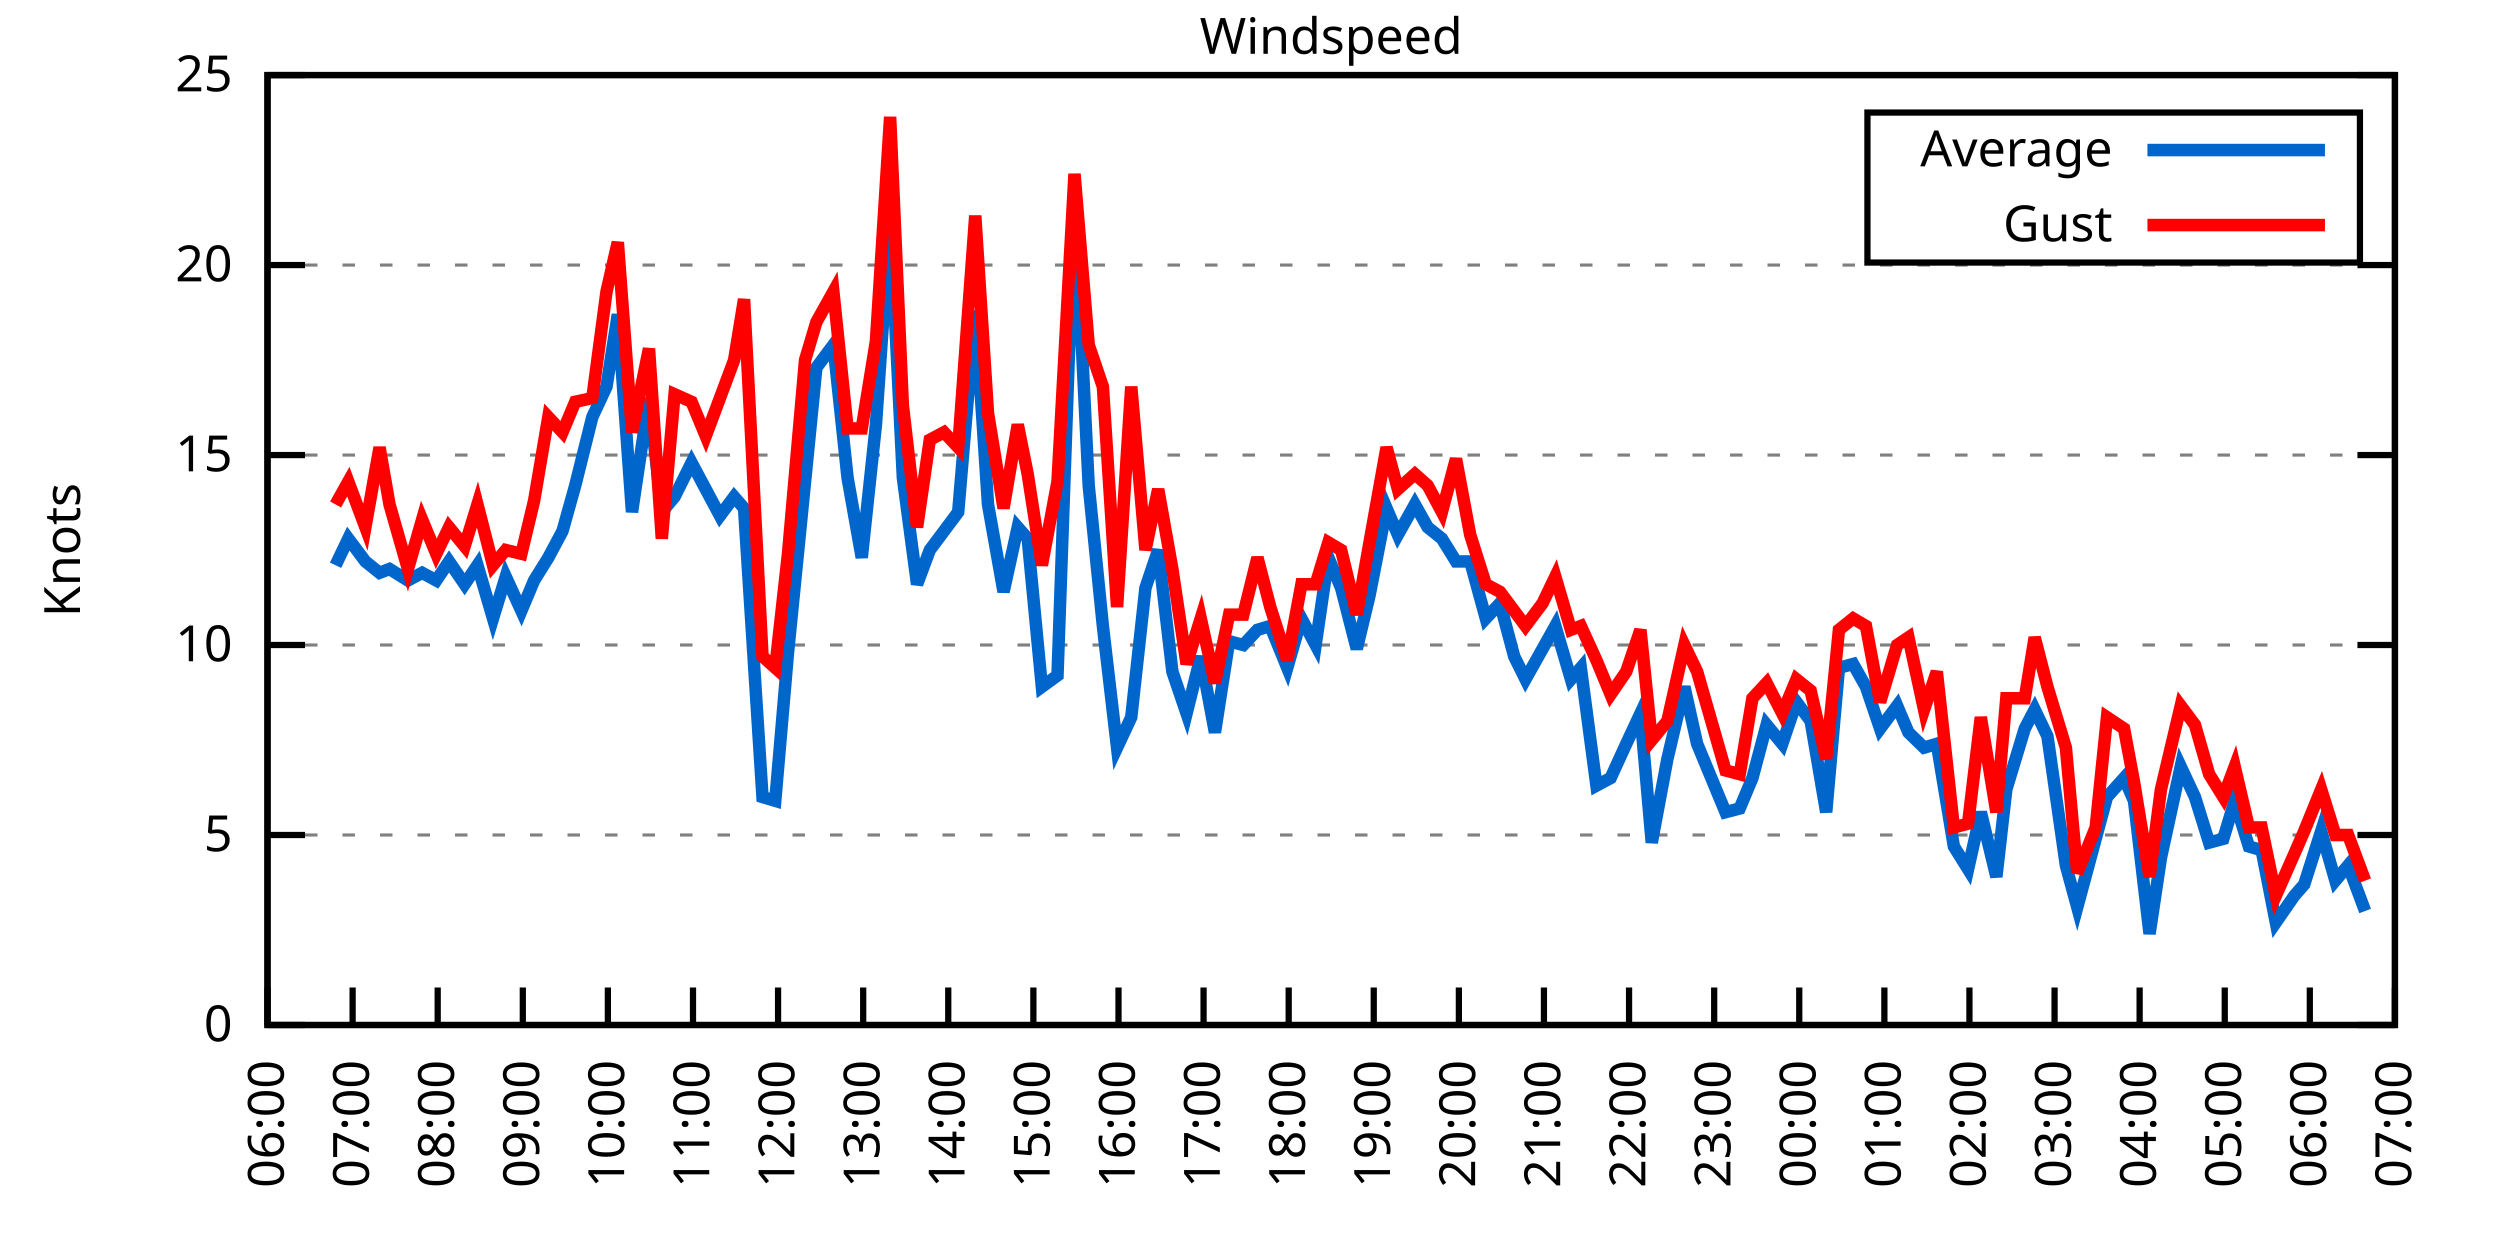
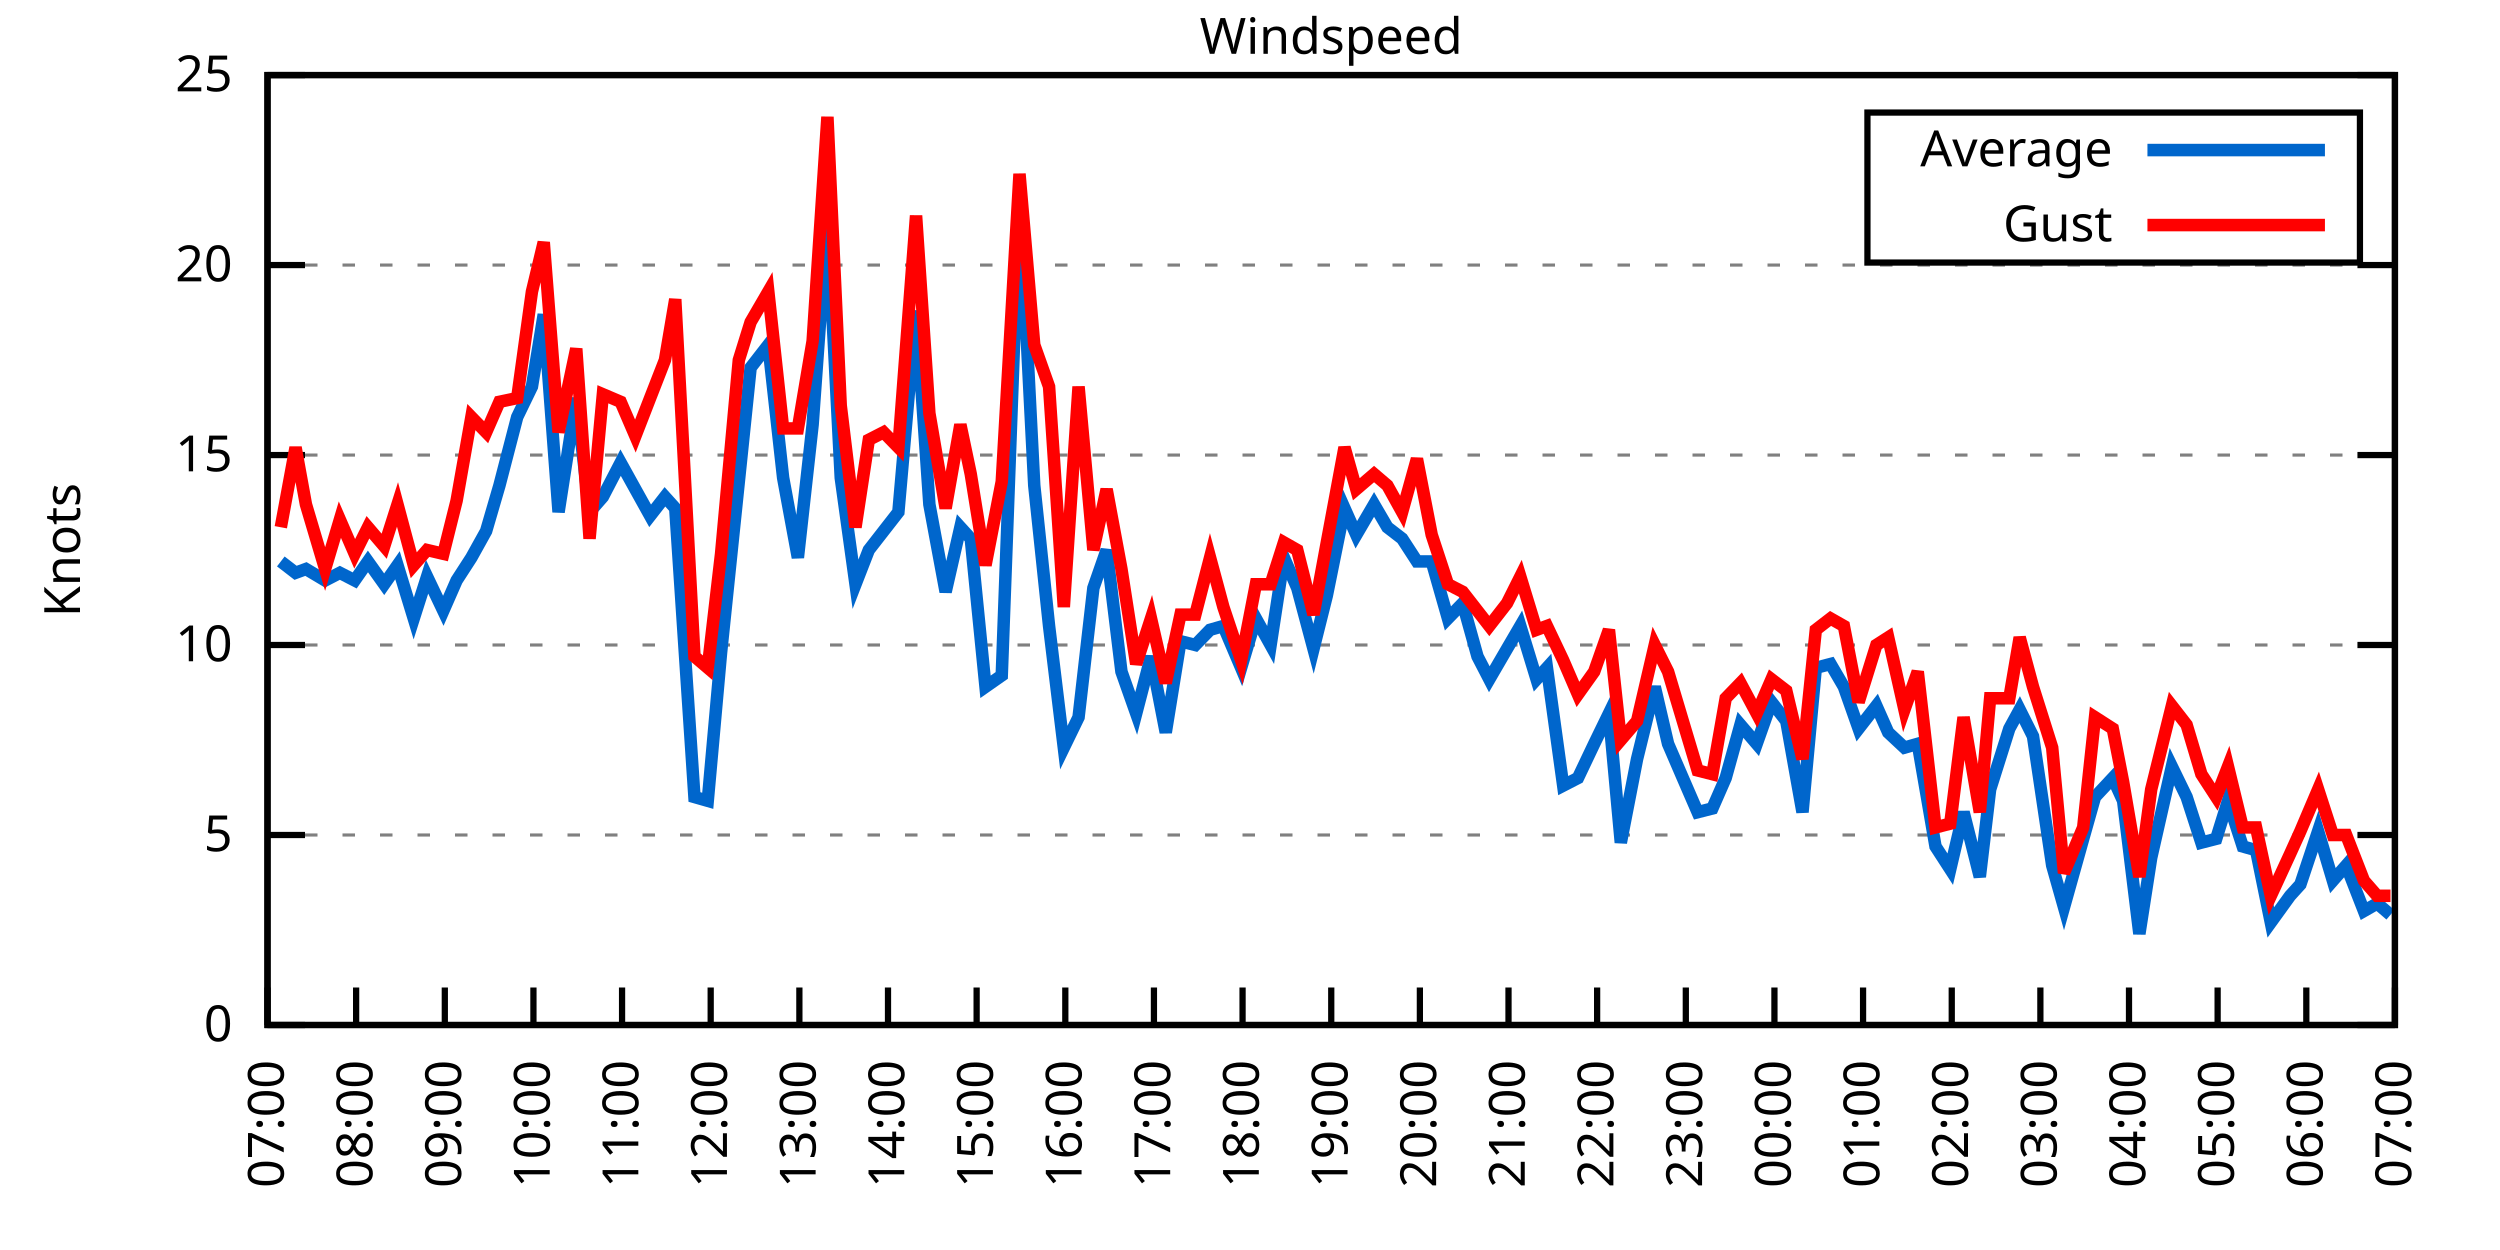
<svg xmlns="http://www.w3.org/2000/svg" xmlns:xlink="http://www.w3.org/1999/xlink" width="400" height="200" viewBox="0 0 400 200">
  <g id="gnuplot_canvas">
    <rect x="0" y="0" width="400" height="200" fill="none" />
    <defs>
      <circle id="gpDot" r="0.5" stroke-width="0.5" stroke="currentColor" />
      <path id="gpPt0" stroke-width="0.333" stroke="currentColor" d="M-1,0 h2 M0,-1 v2" />
      <path id="gpPt1" stroke-width="0.333" stroke="currentColor" d="M-1,-1 L1,1 M1,-1 L-1,1" />
      <path id="gpPt2" stroke-width="0.333" stroke="currentColor" d="M-1,0 L1,0 M0,-1 L0,1 M-1,-1 L1,1 M-1,1 L1,-1" />
      <rect id="gpPt3" stroke-width="0.333" stroke="currentColor" x="-1" y="-1" width="2" height="2" />
      <rect id="gpPt4" stroke-width="0.333" stroke="currentColor" fill="currentColor" x="-1" y="-1" width="2" height="2" />
      <circle id="gpPt5" stroke-width="0.333" stroke="currentColor" cx="0" cy="0" r="1" />
      <use xlink:href="#gpPt5" id="gpPt6" fill="currentColor" stroke="none" />
      <path id="gpPt7" stroke-width="0.333" stroke="currentColor" d="M0,-1.33 L-1.33,0.67 L1.33,0.67 z" />
      <use xlink:href="#gpPt7" id="gpPt8" fill="currentColor" stroke="none" />
      <use xlink:href="#gpPt7" id="gpPt9" stroke="currentColor" transform="rotate(180)" />
      <use xlink:href="#gpPt9" id="gpPt10" fill="currentColor" stroke="none" />
      <use xlink:href="#gpPt3" id="gpPt11" stroke="currentColor" transform="rotate(45)" />
      <use xlink:href="#gpPt11" id="gpPt12" fill="currentColor" stroke="none" />
      <path id="gpPt13" stroke-width="0.333" stroke="currentColor" d="M0,1.330 L1.265,0.411 L0.782,-1.067 L-0.782,-1.076 L-1.265,0.411 z" />
      <use xlink:href="#gpPt13" id="gpPt14" fill="currentColor" stroke="none" />
      <filter id="textbox" filterUnits="objectBoundingBox" x="0" y="0" height="1" width="1">
        <feFlood flood-color="white" flood-opacity="1" result="bgnd" />
        <feComposite in="SourceGraphic" in2="bgnd" operator="atop" />
      </filter>
      <filter id="greybox" filterUnits="objectBoundingBox" x="0" y="0" height="1" width="1">
        <feFlood flood-color="lightgrey" flood-opacity="1" result="grey" />
        <feComposite in="SourceGraphic" in2="grey" operator="atop" />
      </filter>
    </defs>
    <g fill="none" color="white" stroke="currentColor" stroke-width="1.00" stroke-linecap="butt" stroke-linejoin="miter">
</g>
    <g fill="none" color="black" stroke="currentColor" stroke-width="1.00" stroke-linecap="butt" stroke-linejoin="miter">
      <g stroke="none" shape-rendering="crispEdges">
        <polygon fill="rgb(255, 255, 255)" points="42.80,164.00 383.18,164.00 383.18,12.02 42.80,12.02 " />
      </g>
    </g>
    <g fill="none" color="black" stroke="currentColor" stroke-width="1.00" stroke-linecap="butt" stroke-linejoin="miter">
</g>
    <g fill="none" color="black" stroke="black" stroke-width="0.50" stroke-linecap="butt" stroke-linejoin="miter">
</g>
    <g fill="none" color="gray" stroke="currentColor" stroke-width="0.50" stroke-linecap="butt" stroke-linejoin="miter">
      <path stroke="gray" stroke-dasharray="2,4" class="gridline" d="M42.80,164.00 L383.19,164.00  " />
    </g>
    <g fill="none" color="gray" stroke="gray" stroke-width="1.00" stroke-linecap="butt" stroke-linejoin="miter">
</g>
    <g fill="none" color="black" stroke="currentColor" stroke-width="1.00" stroke-linecap="butt" stroke-linejoin="miter">
      <path stroke="black" d="M42.80,164.00 L48.80,164.00 M383.19,164.00 L377.19,164.00  " />
      <g transform="translate(37.20,166.60)" stroke="none" fill="black" font-family="Sans" font-size="8.00" text-anchor="end">
        <text>
          <tspan font-family="Sans"> 0</tspan>
        </text>
      </g>
    </g>
    <g fill="none" color="black" stroke="currentColor" stroke-width="1.00" stroke-linecap="butt" stroke-linejoin="miter">
</g>
    <g fill="none" color="black" stroke="black" stroke-width="0.50" stroke-linecap="butt" stroke-linejoin="miter">
</g>
    <g fill="none" color="gray" stroke="currentColor" stroke-width="0.50" stroke-linecap="butt" stroke-linejoin="miter">
      <path stroke="gray" stroke-dasharray="2,4" class="gridline" d="M42.80,133.60 L383.19,133.60  " />
    </g>
    <g fill="none" color="gray" stroke="gray" stroke-width="1.00" stroke-linecap="butt" stroke-linejoin="miter">
</g>
    <g fill="none" color="black" stroke="currentColor" stroke-width="1.00" stroke-linecap="butt" stroke-linejoin="miter">
      <path stroke="black" d="M42.80,133.60 L48.80,133.60 M383.19,133.60 L377.19,133.60  " />
      <g transform="translate(37.20,136.20)" stroke="none" fill="black" font-family="Sans" font-size="8.00" text-anchor="end">
        <text>
          <tspan font-family="Sans"> 5</tspan>
        </text>
      </g>
    </g>
    <g fill="none" color="black" stroke="currentColor" stroke-width="1.00" stroke-linecap="butt" stroke-linejoin="miter">
</g>
    <g fill="none" color="black" stroke="black" stroke-width="0.50" stroke-linecap="butt" stroke-linejoin="miter">
</g>
    <g fill="none" color="gray" stroke="currentColor" stroke-width="0.50" stroke-linecap="butt" stroke-linejoin="miter">
      <path stroke="gray" stroke-dasharray="2,4" class="gridline" d="M42.80,103.20 L383.19,103.20  " />
    </g>
    <g fill="none" color="gray" stroke="gray" stroke-width="1.00" stroke-linecap="butt" stroke-linejoin="miter">
</g>
    <g fill="none" color="black" stroke="currentColor" stroke-width="1.00" stroke-linecap="butt" stroke-linejoin="miter">
      <path stroke="black" d="M42.80,103.20 L48.80,103.20 M383.19,103.20 L377.19,103.20  " />
      <g transform="translate(37.20,105.80)" stroke="none" fill="black" font-family="Sans" font-size="8.00" text-anchor="end">
        <text>
          <tspan font-family="Sans"> 10</tspan>
        </text>
      </g>
    </g>
    <g fill="none" color="black" stroke="currentColor" stroke-width="1.00" stroke-linecap="butt" stroke-linejoin="miter">
</g>
    <g fill="none" color="black" stroke="black" stroke-width="0.50" stroke-linecap="butt" stroke-linejoin="miter">
</g>
    <g fill="none" color="gray" stroke="currentColor" stroke-width="0.50" stroke-linecap="butt" stroke-linejoin="miter">
      <path stroke="gray" stroke-dasharray="2,4" class="gridline" d="M42.80,72.81 L383.19,72.81  " />
    </g>
    <g fill="none" color="gray" stroke="gray" stroke-width="1.00" stroke-linecap="butt" stroke-linejoin="miter">
</g>
    <g fill="none" color="black" stroke="currentColor" stroke-width="1.00" stroke-linecap="butt" stroke-linejoin="miter">
      <path stroke="black" d="M42.80,72.81 L48.80,72.81 M383.19,72.81 L377.19,72.81  " />
      <g transform="translate(37.20,75.41)" stroke="none" fill="black" font-family="Sans" font-size="8.00" text-anchor="end">
        <text>
          <tspan font-family="Sans"> 15</tspan>
        </text>
      </g>
    </g>
    <g fill="none" color="black" stroke="currentColor" stroke-width="1.00" stroke-linecap="butt" stroke-linejoin="miter">
</g>
    <g fill="none" color="black" stroke="black" stroke-width="0.50" stroke-linecap="butt" stroke-linejoin="miter">
</g>
    <g fill="none" color="gray" stroke="currentColor" stroke-width="0.50" stroke-linecap="butt" stroke-linejoin="miter">
      <path stroke="gray" stroke-dasharray="2,4" class="gridline" d="M42.80,42.41 L383.19,42.41  " />
    </g>
    <g fill="none" color="gray" stroke="gray" stroke-width="1.00" stroke-linecap="butt" stroke-linejoin="miter">
</g>
    <g fill="none" color="black" stroke="currentColor" stroke-width="1.00" stroke-linecap="butt" stroke-linejoin="miter">
      <path stroke="black" d="M42.80,42.41 L48.80,42.41 M383.19,42.41 L377.19,42.41  " />
      <g transform="translate(37.20,45.01)" stroke="none" fill="black" font-family="Sans" font-size="8.00" text-anchor="end">
        <text>
          <tspan font-family="Sans"> 20</tspan>
        </text>
      </g>
    </g>
    <g fill="none" color="black" stroke="currentColor" stroke-width="1.00" stroke-linecap="butt" stroke-linejoin="miter">
</g>
    <g fill="none" color="black" stroke="black" stroke-width="0.50" stroke-linecap="butt" stroke-linejoin="miter">
</g>
    <g fill="none" color="gray" stroke="currentColor" stroke-width="0.50" stroke-linecap="butt" stroke-linejoin="miter">
      <path stroke="gray" stroke-dasharray="2,4" class="gridline" d="M42.80,12.01 L383.19,12.01  " />
    </g>
    <g fill="none" color="gray" stroke="gray" stroke-width="1.00" stroke-linecap="butt" stroke-linejoin="miter">
</g>
    <g fill="none" color="black" stroke="currentColor" stroke-width="1.00" stroke-linecap="butt" stroke-linejoin="miter">
      <path stroke="black" d="M42.80,12.01 L48.80,12.01 M383.19,12.01 L377.19,12.01  " />
      <g transform="translate(37.20,14.61)" stroke="none" fill="black" font-family="Sans" font-size="8.00" text-anchor="end">
        <text>
          <tspan font-family="Sans"> 25</tspan>
        </text>
      </g>
    </g>
    <g fill="none" color="black" stroke="currentColor" stroke-width="1.00" stroke-linecap="butt" stroke-linejoin="miter">
      <path stroke="black" d="M42.80,164.00 L42.80,158.00  " />
      <g transform="translate(45.40,169.60) rotate(270.00)" stroke="none" fill="black" font-family="Sans" font-size="8.00" text-anchor="end">
        <text>
-           <tspan font-family="Sans">06:00</tspan>
-         </text>
-       </g>
-     </g>
-     <g fill="none" color="black" stroke="currentColor" stroke-width="1.00" stroke-linecap="butt" stroke-linejoin="miter">
-       <path stroke="black" d="M56.42,164.00 L56.42,158.00  " />
-       <g transform="translate(59.02,169.60) rotate(270.00)" stroke="none" fill="black" font-family="Sans" font-size="8.00" text-anchor="end">
-         <text>
          <tspan font-family="Sans">07:00</tspan>
        </text>
      </g>
    </g>
    <g fill="none" color="black" stroke="currentColor" stroke-width="1.00" stroke-linecap="butt" stroke-linejoin="miter">
-       <path stroke="black" d="M70.03,164.00 L70.03,158.00  " />
-       <g transform="translate(72.63,169.60) rotate(270.00)" stroke="none" fill="black" font-family="Sans" font-size="8.00" text-anchor="end">
+       <path stroke="black" d="M56.98,164.00 L56.98,158.00  " />
+       <g transform="translate(59.58,169.60) rotate(270.00)" stroke="none" fill="black" font-family="Sans" font-size="8.00" text-anchor="end">
        <text>
          <tspan font-family="Sans">08:00</tspan>
        </text>
      </g>
    </g>
    <g fill="none" color="black" stroke="currentColor" stroke-width="1.00" stroke-linecap="butt" stroke-linejoin="miter">
-       <path stroke="black" d="M83.65,164.00 L83.65,158.00  " />
-       <g transform="translate(86.25,169.60) rotate(270.00)" stroke="none" fill="black" font-family="Sans" font-size="8.00" text-anchor="end">
+       <path stroke="black" d="M71.17,164.00 L71.17,158.00  " />
+       <g transform="translate(73.77,169.60) rotate(270.00)" stroke="none" fill="black" font-family="Sans" font-size="8.00" text-anchor="end">
        <text>
          <tspan font-family="Sans">09:00</tspan>
        </text>
      </g>
    </g>
    <g fill="none" color="black" stroke="currentColor" stroke-width="1.00" stroke-linecap="butt" stroke-linejoin="miter">
-       <path stroke="black" d="M97.26,164.00 L97.26,158.00  " />
-       <g transform="translate(99.86,169.60) rotate(270.00)" stroke="none" fill="black" font-family="Sans" font-size="8.00" text-anchor="end">
+       <path stroke="black" d="M85.35,164.00 L85.35,158.00  " />
+       <g transform="translate(87.95,169.60) rotate(270.00)" stroke="none" fill="black" font-family="Sans" font-size="8.00" text-anchor="end">
        <text>
          <tspan font-family="Sans">10:00</tspan>
        </text>
      </g>
    </g>
    <g fill="none" color="black" stroke="currentColor" stroke-width="1.00" stroke-linecap="butt" stroke-linejoin="miter">
-       <path stroke="black" d="M110.88,164.00 L110.88,158.00  " />
-       <g transform="translate(113.48,169.60) rotate(270.00)" stroke="none" fill="black" font-family="Sans" font-size="8.00" text-anchor="end">
+       <path stroke="black" d="M99.53,164.00 L99.53,158.00  " />
+       <g transform="translate(102.13,169.60) rotate(270.00)" stroke="none" fill="black" font-family="Sans" font-size="8.00" text-anchor="end">
        <text>
          <tspan font-family="Sans">11:00</tspan>
        </text>
      </g>
    </g>
    <g fill="none" color="black" stroke="currentColor" stroke-width="1.00" stroke-linecap="butt" stroke-linejoin="miter">
-       <path stroke="black" d="M124.49,164.00 L124.49,158.00  " />
-       <g transform="translate(127.09,169.60) rotate(270.00)" stroke="none" fill="black" font-family="Sans" font-size="8.00" text-anchor="end">
+       <path stroke="black" d="M113.71,164.00 L113.71,158.00  " />
+       <g transform="translate(116.31,169.60) rotate(270.00)" stroke="none" fill="black" font-family="Sans" font-size="8.00" text-anchor="end">
        <text>
          <tspan font-family="Sans">12:00</tspan>
        </text>
      </g>
    </g>
    <g fill="none" color="black" stroke="currentColor" stroke-width="1.00" stroke-linecap="butt" stroke-linejoin="miter">
-       <path stroke="black" d="M138.11,164.00 L138.11,158.00  " />
-       <g transform="translate(140.71,169.60) rotate(270.00)" stroke="none" fill="black" font-family="Sans" font-size="8.00" text-anchor="end">
+       <path stroke="black" d="M127.90,164.00 L127.90,158.00  " />
+       <g transform="translate(130.50,169.60) rotate(270.00)" stroke="none" fill="black" font-family="Sans" font-size="8.00" text-anchor="end">
        <text>
          <tspan font-family="Sans">13:00</tspan>
        </text>
      </g>
    </g>
    <g fill="none" color="black" stroke="currentColor" stroke-width="1.00" stroke-linecap="butt" stroke-linejoin="miter">
-       <path stroke="black" d="M151.72,164.00 L151.72,158.00  " />
-       <g transform="translate(154.32,169.60) rotate(270.00)" stroke="none" fill="black" font-family="Sans" font-size="8.00" text-anchor="end">
+       <path stroke="black" d="M142.08,164.00 L142.08,158.00  " />
+       <g transform="translate(144.68,169.60) rotate(270.00)" stroke="none" fill="black" font-family="Sans" font-size="8.00" text-anchor="end">
        <text>
          <tspan font-family="Sans">14:00</tspan>
        </text>
      </g>
    </g>
    <g fill="none" color="black" stroke="currentColor" stroke-width="1.00" stroke-linecap="butt" stroke-linejoin="miter">
-       <path stroke="black" d="M165.34,164.00 L165.34,158.00  " />
-       <g transform="translate(167.94,169.60) rotate(270.00)" stroke="none" fill="black" font-family="Sans" font-size="8.00" text-anchor="end">
+       <path stroke="black" d="M156.26,164.00 L156.26,158.00  " />
+       <g transform="translate(158.86,169.60) rotate(270.00)" stroke="none" fill="black" font-family="Sans" font-size="8.00" text-anchor="end">
        <text>
          <tspan font-family="Sans">15:00</tspan>
        </text>
      </g>
    </g>
    <g fill="none" color="black" stroke="currentColor" stroke-width="1.00" stroke-linecap="butt" stroke-linejoin="miter">
-       <path stroke="black" d="M178.96,164.00 L178.96,158.00  " />
-       <g transform="translate(181.56,169.60) rotate(270.00)" stroke="none" fill="black" font-family="Sans" font-size="8.00" text-anchor="end">
+       <path stroke="black" d="M170.45,164.00 L170.45,158.00  " />
+       <g transform="translate(173.05,169.60) rotate(270.00)" stroke="none" fill="black" font-family="Sans" font-size="8.00" text-anchor="end">
        <text>
          <tspan font-family="Sans">16:00</tspan>
        </text>
      </g>
    </g>
    <g fill="none" color="black" stroke="currentColor" stroke-width="1.00" stroke-linecap="butt" stroke-linejoin="miter">
-       <path stroke="black" d="M192.57,164.00 L192.57,158.00  " />
-       <g transform="translate(195.17,169.60) rotate(270.00)" stroke="none" fill="black" font-family="Sans" font-size="8.00" text-anchor="end">
+       <path stroke="black" d="M184.63,164.00 L184.63,158.00  " />
+       <g transform="translate(187.23,169.60) rotate(270.00)" stroke="none" fill="black" font-family="Sans" font-size="8.00" text-anchor="end">
        <text>
          <tspan font-family="Sans">17:00</tspan>
        </text>
      </g>
    </g>
    <g fill="none" color="black" stroke="currentColor" stroke-width="1.00" stroke-linecap="butt" stroke-linejoin="miter">
-       <path stroke="black" d="M206.19,164.00 L206.19,158.00  " />
-       <g transform="translate(208.79,169.60) rotate(270.00)" stroke="none" fill="black" font-family="Sans" font-size="8.00" text-anchor="end">
+       <path stroke="black" d="M198.81,164.00 L198.81,158.00  " />
+       <g transform="translate(201.41,169.60) rotate(270.00)" stroke="none" fill="black" font-family="Sans" font-size="8.00" text-anchor="end">
        <text>
          <tspan font-family="Sans">18:00</tspan>
        </text>
      </g>
    </g>
    <g fill="none" color="black" stroke="currentColor" stroke-width="1.00" stroke-linecap="butt" stroke-linejoin="miter">
-       <path stroke="black" d="M219.80,164.00 L219.80,158.00  " />
-       <g transform="translate(222.40,169.60) rotate(270.00)" stroke="none" fill="black" font-family="Sans" font-size="8.00" text-anchor="end">
+       <path stroke="black" d="M213.00,164.00 L213.00,158.00  " />
+       <g transform="translate(215.60,169.60) rotate(270.00)" stroke="none" fill="black" font-family="Sans" font-size="8.00" text-anchor="end">
        <text>
          <tspan font-family="Sans">19:00</tspan>
        </text>
      </g>
    </g>
    <g fill="none" color="black" stroke="currentColor" stroke-width="1.00" stroke-linecap="butt" stroke-linejoin="miter">
-       <path stroke="black" d="M233.42,164.00 L233.42,158.00  " />
-       <g transform="translate(236.02,169.60) rotate(270.00)" stroke="none" fill="black" font-family="Sans" font-size="8.00" text-anchor="end">
+       <path stroke="black" d="M227.18,164.00 L227.18,158.00  " />
+       <g transform="translate(229.78,169.60) rotate(270.00)" stroke="none" fill="black" font-family="Sans" font-size="8.00" text-anchor="end">
        <text>
          <tspan font-family="Sans">20:00</tspan>
        </text>
      </g>
    </g>
    <g fill="none" color="black" stroke="currentColor" stroke-width="1.00" stroke-linecap="butt" stroke-linejoin="miter">
-       <path stroke="black" d="M247.03,164.00 L247.03,158.00  " />
-       <g transform="translate(249.63,169.60) rotate(270.00)" stroke="none" fill="black" font-family="Sans" font-size="8.00" text-anchor="end">
+       <path stroke="black" d="M241.36,164.00 L241.36,158.00  " />
+       <g transform="translate(243.96,169.60) rotate(270.00)" stroke="none" fill="black" font-family="Sans" font-size="8.00" text-anchor="end">
        <text>
          <tspan font-family="Sans">21:00</tspan>
        </text>
      </g>
    </g>
    <g fill="none" color="black" stroke="currentColor" stroke-width="1.00" stroke-linecap="butt" stroke-linejoin="miter">
-       <path stroke="black" d="M260.65,164.00 L260.65,158.00  " />
-       <g transform="translate(263.25,169.60) rotate(270.00)" stroke="none" fill="black" font-family="Sans" font-size="8.00" text-anchor="end">
+       <path stroke="black" d="M255.54,164.00 L255.54,158.00  " />
+       <g transform="translate(258.14,169.60) rotate(270.00)" stroke="none" fill="black" font-family="Sans" font-size="8.00" text-anchor="end">
        <text>
          <tspan font-family="Sans">22:00</tspan>
        </text>
      </g>
    </g>
    <g fill="none" color="black" stroke="currentColor" stroke-width="1.00" stroke-linecap="butt" stroke-linejoin="miter">
-       <path stroke="black" d="M274.27,164.00 L274.27,158.00  " />
-       <g transform="translate(276.87,169.60) rotate(270.00)" stroke="none" fill="black" font-family="Sans" font-size="8.00" text-anchor="end">
+       <path stroke="black" d="M269.73,164.00 L269.73,158.00  " />
+       <g transform="translate(272.33,169.60) rotate(270.00)" stroke="none" fill="black" font-family="Sans" font-size="8.00" text-anchor="end">
        <text>
          <tspan font-family="Sans">23:00</tspan>
        </text>
      </g>
    </g>
    <g fill="none" color="black" stroke="currentColor" stroke-width="1.00" stroke-linecap="butt" stroke-linejoin="miter">
-       <path stroke="black" d="M287.88,164.00 L287.88,158.00  " />
-       <g transform="translate(290.48,169.60) rotate(270.00)" stroke="none" fill="black" font-family="Sans" font-size="8.00" text-anchor="end">
+       <path stroke="black" d="M283.91,164.00 L283.91,158.00  " />
+       <g transform="translate(286.51,169.60) rotate(270.00)" stroke="none" fill="black" font-family="Sans" font-size="8.00" text-anchor="end">
        <text>
          <tspan font-family="Sans">00:00</tspan>
        </text>
      </g>
    </g>
    <g fill="none" color="black" stroke="currentColor" stroke-width="1.00" stroke-linecap="butt" stroke-linejoin="miter">
-       <path stroke="black" d="M301.50,164.00 L301.50,158.00  " />
-       <g transform="translate(304.10,169.60) rotate(270.00)" stroke="none" fill="black" font-family="Sans" font-size="8.00" text-anchor="end">
+       <path stroke="black" d="M298.09,164.00 L298.09,158.00  " />
+       <g transform="translate(300.69,169.60) rotate(270.00)" stroke="none" fill="black" font-family="Sans" font-size="8.00" text-anchor="end">
        <text>
          <tspan font-family="Sans">01:00</tspan>
        </text>
      </g>
    </g>
    <g fill="none" color="black" stroke="currentColor" stroke-width="1.00" stroke-linecap="butt" stroke-linejoin="miter">
-       <path stroke="black" d="M315.11,164.00 L315.11,158.00  " />
-       <g transform="translate(317.71,169.60) rotate(270.00)" stroke="none" fill="black" font-family="Sans" font-size="8.00" text-anchor="end">
+       <path stroke="black" d="M312.28,164.00 L312.28,158.00  " />
+       <g transform="translate(314.88,169.60) rotate(270.00)" stroke="none" fill="black" font-family="Sans" font-size="8.00" text-anchor="end">
        <text>
          <tspan font-family="Sans">02:00</tspan>
        </text>
      </g>
    </g>
    <g fill="none" color="black" stroke="currentColor" stroke-width="1.00" stroke-linecap="butt" stroke-linejoin="miter">
-       <path stroke="black" d="M328.73,164.00 L328.73,158.00  " />
-       <g transform="translate(331.33,169.60) rotate(270.00)" stroke="none" fill="black" font-family="Sans" font-size="8.00" text-anchor="end">
+       <path stroke="black" d="M326.46,164.00 L326.46,158.00  " />
+       <g transform="translate(329.06,169.60) rotate(270.00)" stroke="none" fill="black" font-family="Sans" font-size="8.00" text-anchor="end">
        <text>
          <tspan font-family="Sans">03:00</tspan>
        </text>
      </g>
    </g>
    <g fill="none" color="black" stroke="currentColor" stroke-width="1.00" stroke-linecap="butt" stroke-linejoin="miter">
-       <path stroke="black" d="M342.34,164.00 L342.34,158.00  " />
-       <g transform="translate(344.94,169.60) rotate(270.00)" stroke="none" fill="black" font-family="Sans" font-size="8.00" text-anchor="end">
+       <path stroke="black" d="M340.64,164.00 L340.64,158.00  " />
+       <g transform="translate(343.24,169.60) rotate(270.00)" stroke="none" fill="black" font-family="Sans" font-size="8.00" text-anchor="end">
        <text>
          <tspan font-family="Sans">04:00</tspan>
        </text>
      </g>
    </g>
    <g fill="none" color="black" stroke="currentColor" stroke-width="1.00" stroke-linecap="butt" stroke-linejoin="miter">
-       <path stroke="black" d="M355.96,164.00 L355.96,158.00  " />
-       <g transform="translate(358.56,169.60) rotate(270.00)" stroke="none" fill="black" font-family="Sans" font-size="8.00" text-anchor="end">
+       <path stroke="black" d="M354.82,164.00 L354.82,158.00  " />
+       <g transform="translate(357.42,169.60) rotate(270.00)" stroke="none" fill="black" font-family="Sans" font-size="8.00" text-anchor="end">
        <text>
          <tspan font-family="Sans">05:00</tspan>
        </text>
      </g>
    </g>
    <g fill="none" color="black" stroke="currentColor" stroke-width="1.00" stroke-linecap="butt" stroke-linejoin="miter">
-       <path stroke="black" d="M369.57,164.00 L369.57,158.00  " />
-       <g transform="translate(372.17,169.60) rotate(270.00)" stroke="none" fill="black" font-family="Sans" font-size="8.00" text-anchor="end">
+       <path stroke="black" d="M369.01,164.00 L369.01,158.00  " />
+       <g transform="translate(371.61,169.60) rotate(270.00)" stroke="none" fill="black" font-family="Sans" font-size="8.00" text-anchor="end">
        <text>
          <tspan font-family="Sans">06:00</tspan>
        </text>
      </g>
    </g>
    <g fill="none" color="black" stroke="currentColor" stroke-width="1.00" stroke-linecap="butt" stroke-linejoin="miter">
      <path stroke="black" d="M383.19,164.00 L383.19,158.00  " />
      <g transform="translate(385.79,169.60) rotate(270.00)" stroke="none" fill="black" font-family="Sans" font-size="8.00" text-anchor="end">
        <text>
          <tspan font-family="Sans">07:00</tspan>
        </text>
      </g>
    </g>
    <g fill="none" color="black" stroke="currentColor" stroke-width="1.00" stroke-linecap="butt" stroke-linejoin="miter">
</g>
    <g fill="none" color="black" stroke="currentColor" stroke-width="1.00" stroke-linecap="butt" stroke-linejoin="miter">
      <path stroke="black" d="M42.80,12.01 L42.80,164.00 L383.19,164.00 L383.19,12.01 L42.80,12.01 Z  " />
    </g>
    <g fill="none" color="black" stroke="currentColor" stroke-width="1.00" stroke-linecap="butt" stroke-linejoin="miter">
</g>
    <g fill="none" color="black" stroke="currentColor" stroke-width="1.00" stroke-linecap="butt" stroke-linejoin="miter">
      <path stroke="black" d="M298.79,42.01 L298.79,18.01 L377.59,18.01 L377.59,42.01 L298.79,42.01 Z  " />
    </g>
    <g id="Windspeed_plot_1">
      <g fill="none" color="white" stroke="black" stroke-width="2.00" stroke-linecap="butt" stroke-linejoin="miter">
</g>
      <g fill="none" color="black" stroke="currentColor" stroke-width="2.00" stroke-linecap="butt" stroke-linejoin="miter">
        <g transform="translate(337.99,26.61)" stroke="none" fill="black" font-family="Sans" font-size="8.00" text-anchor="end">
          <text>
            <tspan font-family="Sans">Average</tspan>
          </text>
        </g>
      </g>
      <g fill="none" color="black" stroke="currentColor" stroke-width="2.00" stroke-linecap="butt" stroke-linejoin="miter">
-         <path stroke="rgb(  0, 102, 204)" d="M343.59,24.01 L371.99,24.01 M53.69,90.44 L55.73,86.18 L58.46,89.83 L60.73,91.65 L62.32,91.04 L65.27,92.87   L67.54,91.65 L69.80,92.87 L71.85,89.83 L74.34,93.48 L76.39,90.44 L78.88,98.95 L80.92,92.26 L83.42,97.73   L85.46,92.87 L87.73,89.22 L90.00,84.97 L92.04,77.67 L94.77,66.73 L97.04,61.86 L98.85,50.31 L101.12,81.93   L103.84,63.69 L105.89,81.93 L107.93,79.49 L110.65,74.02 L112.92,78.28 L115.19,82.53 L117.46,79.49 L119.05,81.32   L122.00,127.52 L124.04,128.13 L126.08,104.42 L128.81,77.06 L130.62,58.82 L133.34,55.18 L135.61,76.45 L137.88,89.22   L140.15,67.94 L142.42,35.11 L144.46,76.45 L146.73,93.48 L148.77,88.00 L151.04,84.97 L153.31,81.93 L156.04,49.70   L158.08,80.71 L160.57,94.69 L162.84,84.36 L164.43,86.18 L166.70,109.89 L169.20,108.07 L171.92,31.46 L174.19,77.67   L176.46,100.16 L178.73,119.62 L181.00,114.76 L183.27,94.08 L185.31,88.00 L187.58,107.46 L189.85,114.15 L192.12,105.03   L194.39,117.19 L196.66,102.60 L198.93,103.20 L201.19,100.77 L203.24,100.16 L205.96,106.85 L208.23,98.95 L210.50,103.20   L212.54,89.22 L214.58,94.08 L217.08,103.81 L219.12,95.30 L221.85,81.32 L223.66,85.57 L226.38,80.71 L228.43,84.36   L230.70,86.18 L232.96,89.83 L235.23,89.83 L237.73,98.95 L240.00,96.52 L242.27,105.03 L244.08,108.68 L246.81,103.81   L248.85,100.16 L251.35,108.68 L252.93,106.85 L255.43,125.70 L257.70,124.48 L260.20,119.01 L262.47,114.15 L264.28,134.82   L266.78,121.44 L269.50,109.89 L271.54,119.01 L273.81,124.48 L276.08,129.95 L278.35,129.35 L280.39,124.48 L282.66,115.97   L285.16,119.01 L287.43,112.32 L289.70,115.36 L292.19,129.95 L294.23,106.85 L296.50,106.24 L298.55,109.89 L300.82,116.58   L303.54,112.93 L305.35,117.19 L307.85,119.62 L309.89,119.01 L312.62,135.43 L314.89,139.07 L316.93,129.95 L319.42,140.29   L321.01,126.31 L323.96,116.58 L325.55,113.54 L327.59,117.80 L330.54,138.47 L332.36,145.15 L335.31,134.21 L337.12,127.52   L339.85,124.48 L341.44,128.13 L343.93,149.41 L345.75,137.25 L348.92,122.66 L351.19,127.52 L353.46,134.82 L355.73,134.21   L357.55,128.13 L359.82,135.43 L361.86,136.03 L364.13,147.59 L367.08,143.33 L368.67,141.51 L371.39,132.99 L373.66,140.90   L375.70,138.47 L378.42,145.76  " />
+         <path stroke="rgb(  0, 102, 204)" d="M343.59,24.01 L371.99,24.01 M44.93,89.83 L47.29,91.65 L48.95,91.04 L52.02,92.87 L54.38,91.65 L56.75,92.87   L58.87,89.83 L61.47,93.48 L63.60,90.44 L66.20,98.95 L68.33,92.26 L70.93,97.73 L73.06,92.87 L75.42,89.22   L77.78,84.97 L79.91,77.67 L82.75,66.73 L85.11,61.86 L87.00,50.31 L89.37,81.93 L92.20,63.69 L94.33,81.93   L96.46,79.49 L99.30,74.02 L101.66,78.28 L104.02,82.53 L106.39,79.49 L108.04,81.32 L111.11,127.52 L113.24,128.13   L115.37,104.42 L118.21,77.06 L120.10,58.82 L122.93,55.18 L125.30,76.45 L127.66,89.22 L130.02,67.94 L132.39,35.11   L134.52,76.45 L136.88,93.48 L139.01,88.00 L141.37,84.97 L143.74,81.93 L146.57,49.70 L148.70,80.71 L151.30,94.69   L153.66,84.36 L155.32,86.18 L157.68,109.89 L160.28,108.07 L163.12,31.46 L165.48,77.67 L167.85,100.16 L170.21,119.62   L172.57,114.76 L174.94,94.08 L177.06,88.00 L179.43,107.46 L181.79,114.15 L184.16,105.03 L186.52,117.19 L188.88,102.60   L191.25,103.20 L193.61,100.77 L195.74,100.16 L198.58,106.85 L200.94,98.95 L203.30,103.20 L205.43,89.22 L207.56,94.08   L210.16,103.81 L212.29,95.30 L215.12,81.32 L217.01,85.57 L219.85,80.71 L221.98,84.36 L224.34,86.18 L226.71,89.83   L229.07,89.83 L231.67,98.95 L234.03,96.52 L236.40,105.03 L238.29,108.68 L241.12,103.81 L243.25,100.16 L245.85,108.68   L247.51,106.85 L250.11,125.70 L252.47,124.48 L255.07,119.01 L257.43,114.15 L259.33,134.82 L261.93,121.44 L264.76,109.89   L266.89,119.01 L269.25,124.48 L271.62,129.95 L273.98,129.35 L276.11,124.48 L278.47,115.97 L281.07,119.01 L283.44,112.32   L285.80,115.36 L288.40,129.95 L290.53,106.85 L292.89,106.24 L295.02,109.89 L297.38,116.58 L300.22,112.93 L302.11,117.19   L304.71,119.62 L306.84,119.01 L309.68,135.43 L312.04,139.07 L314.17,129.95 L316.77,140.29 L318.42,126.31 L321.49,116.58   L323.15,113.54 L325.28,117.80 L328.35,138.47 L330.24,145.15 L333.31,134.21 L335.20,127.52 L338.04,124.48 L339.70,128.13   L342.30,149.41 L344.19,137.25 L347.50,122.66 L349.86,127.52 L352.22,134.82 L354.59,134.21 L356.48,128.13 L358.84,135.43   L360.97,136.03 L363.33,147.59 L366.41,143.33 L368.06,141.51 L370.90,132.99 L373.26,140.90 L375.39,138.47 L378.23,145.76   L380.35,144.55 L382.48,146.37  " />
      </g>
    </g>
    <g id="Windspeed_plot_2">
      <g fill="none" color="black" stroke="currentColor" stroke-width="2.00" stroke-linecap="butt" stroke-linejoin="miter">
        <g transform="translate(337.99,38.61)" stroke="none" fill="black" font-family="Sans" font-size="8.00" text-anchor="end">
          <text>
            <tspan font-family="Sans">Gust</tspan>
          </text>
        </g>
      </g>
      <g fill="none" color="black" stroke="currentColor" stroke-width="2.00" stroke-linecap="butt" stroke-linejoin="miter">
-         <path stroke="rgb(255,   0,   0)" d="M343.59,36.01 L371.99,36.01 M53.69,80.71 L55.73,77.06 L58.46,84.36 L60.73,71.59 L62.32,80.71 L65.27,91.04   L67.54,83.14 L69.80,88.61 L71.85,84.36 L74.34,87.40 L76.39,80.71 L78.88,90.44 L80.92,88.00 L83.42,88.61   L85.46,80.10 L87.73,66.73 L90.00,69.16 L92.04,64.29 L94.77,63.69 L97.04,46.66 L98.85,38.76 L101.12,69.16   L103.84,55.78 L105.89,86.18 L107.93,63.08 L110.65,64.29 L112.92,69.77 L115.19,63.69 L117.46,57.61 L119.05,47.88   L122.00,105.03 L124.04,106.85 L126.08,88.61 L128.81,57.61 L130.62,51.53 L133.34,46.66 L135.61,68.55 L137.88,68.55   L140.15,54.57 L142.42,18.70 L144.46,64.90 L146.73,84.36 L148.77,70.37 L151.04,69.16 L153.31,71.59 L156.04,34.50   L158.08,66.12 L160.57,81.32 L162.84,67.94 L164.43,75.85 L166.70,90.44 L169.20,77.06 L171.92,27.82 L174.19,55.18   L176.46,61.86 L178.73,97.12 L181.00,61.86 L183.27,88.00 L185.31,78.28 L187.58,91.04 L189.85,106.24 L192.12,98.95   L194.39,109.28 L196.66,98.34 L198.93,98.34 L201.19,89.22 L203.24,97.12 L205.96,105.64 L208.23,93.48 L210.50,93.48   L212.54,86.79 L214.58,88.00 L217.08,98.34 L219.12,86.79 L221.85,71.59 L223.66,78.28 L226.38,75.85 L228.43,77.67   L230.70,81.93 L232.96,73.41 L235.23,85.57 L237.73,93.48 L240.00,94.69 L242.27,97.73 L244.08,100.16 L246.81,96.52   L248.85,92.26 L251.35,100.77 L252.93,100.16 L255.43,105.64 L257.70,111.11 L260.20,107.46 L262.47,100.77 L264.28,118.40   L266.78,115.36 L269.50,103.20 L271.54,107.46 L273.81,115.36 L276.08,123.27 L278.35,123.87 L280.39,111.72 L282.66,109.28   L285.16,114.15 L287.43,108.68 L289.70,110.50 L292.19,121.44 L294.23,100.77 L296.50,98.95 L298.55,100.16 L300.82,112.32   L303.54,103.20 L305.35,101.99 L307.85,113.54 L309.89,107.46 L312.62,132.39 L314.89,131.78 L316.93,114.76 L319.42,129.95   L321.01,111.72 L323.96,111.72 L325.55,101.99 L327.59,109.89 L330.54,119.62 L332.36,139.68 L335.31,132.39 L337.12,114.76   L339.85,116.58 L341.44,125.09 L343.93,140.29 L345.75,126.31 L348.92,112.93 L351.19,115.97 L353.46,123.87 L355.73,127.52   L357.55,122.66 L359.82,132.39 L361.86,132.39 L364.13,143.33 L367.08,136.64 L368.67,132.99 L371.39,126.31 L373.66,133.60   L375.70,133.60 L378.42,140.90  " />
+         <path stroke="rgb(255,   0,   0)" d="M343.59,36.01 L371.99,36.01 M44.93,84.36 L47.29,71.59 L48.95,80.71 L52.02,91.04 L54.38,83.14 L56.75,88.61   L58.87,84.36 L61.47,87.40 L63.60,80.71 L66.20,90.44 L68.33,88.00 L70.93,88.61 L73.06,80.10 L75.42,66.73   L77.78,69.16 L79.91,64.29 L82.75,63.69 L85.11,46.66 L87.00,38.76 L89.37,69.16 L92.20,55.78 L94.33,86.18   L96.46,63.08 L99.30,64.29 L101.66,69.77 L104.02,63.69 L106.39,57.61 L108.04,47.88 L111.11,105.03 L113.24,106.85   L115.37,88.61 L118.21,57.61 L120.10,51.53 L122.93,46.66 L125.30,68.55 L127.66,68.55 L130.02,54.57 L132.39,18.70   L134.52,64.90 L136.88,84.36 L139.01,70.37 L141.37,69.16 L143.74,71.59 L146.57,34.50 L148.70,66.12 L151.30,81.32   L153.66,67.94 L155.32,75.85 L157.68,90.44 L160.28,77.06 L163.12,27.82 L165.48,55.18 L167.85,61.86 L170.21,97.12   L172.57,61.86 L174.94,88.00 L177.06,78.28 L179.43,91.04 L181.79,106.24 L184.16,98.95 L186.52,109.28 L188.88,98.34   L191.25,98.34 L193.61,89.22 L195.74,97.12 L198.58,105.64 L200.94,93.48 L203.30,93.48 L205.43,86.79 L207.56,88.00   L210.16,98.34 L212.29,86.79 L215.12,71.59 L217.01,78.28 L219.85,75.85 L221.98,77.67 L224.34,81.93 L226.71,73.41   L229.07,85.57 L231.67,93.48 L234.03,94.69 L236.40,97.73 L238.29,100.16 L241.12,96.52 L243.25,92.26 L245.85,100.77   L247.51,100.16 L250.11,105.64 L252.47,111.11 L255.07,107.46 L257.43,100.77 L259.33,118.40 L261.93,115.36 L264.76,103.20   L266.89,107.46 L269.25,115.36 L271.62,123.27 L273.98,123.87 L276.11,111.72 L278.47,109.28 L281.07,114.15 L283.44,108.68   L285.80,110.50 L288.40,121.44 L290.53,100.77 L292.89,98.95 L295.02,100.16 L297.38,112.32 L300.22,103.20 L302.11,101.99   L304.71,113.54 L306.84,107.46 L309.68,132.39 L312.04,131.78 L314.17,114.76 L316.77,129.95 L318.42,111.72 L321.49,111.72   L323.15,101.99 L325.28,109.89 L328.35,119.62 L330.24,139.68 L333.31,132.39 L335.20,114.76 L338.04,116.58 L339.70,125.09   L342.30,140.29 L344.19,126.31 L347.50,112.93 L349.86,115.97 L352.22,123.87 L354.59,127.52 L356.48,122.66 L358.84,132.39   L360.97,132.39 L363.33,143.33 L366.41,136.64 L368.06,132.99 L370.90,126.31 L373.26,133.60 L375.39,133.60 L378.23,140.90   L380.35,143.33 L382.48,143.33  " />
      </g>
    </g>
    <g fill="none" color="black" stroke="currentColor" stroke-width="2.00" stroke-linecap="butt" stroke-linejoin="miter">
</g>
    <g fill="none" color="black" stroke="black" stroke-width="1.00" stroke-linecap="butt" stroke-linejoin="miter">
</g>
    <g fill="none" color="black" stroke="currentColor" stroke-width="1.00" stroke-linecap="butt" stroke-linejoin="miter">
      <path stroke="black" d="M42.80,12.01 L42.80,164.00 L383.19,164.00 L383.19,12.01 L42.80,12.01 Z  " />
      <g transform="translate(12.80,88.01) rotate(270.00)" stroke="none" fill="black" font-family="Sans" font-size="8.00" text-anchor="middle">
        <text>
          <tspan font-family="Sans">Knots</tspan>
        </text>
      </g>
    </g>
    <g fill="none" color="black" stroke="currentColor" stroke-width="1.00" stroke-linecap="butt" stroke-linejoin="miter">
</g>
    <g fill="none" color="black" stroke="currentColor" stroke-width="1.00" stroke-linecap="butt" stroke-linejoin="miter">
      <g transform="translate(212.99,8.61)" stroke="none" fill="black" font-family="Sans" font-size="8.00" text-anchor="middle">
        <text>
          <tspan font-family="Sans">Windspeed</tspan>
        </text>
      </g>
    </g>
    <g fill="none" color="black" stroke="currentColor" stroke-width="1.00" stroke-linecap="butt" stroke-linejoin="miter">
</g>
  </g>
</svg>
